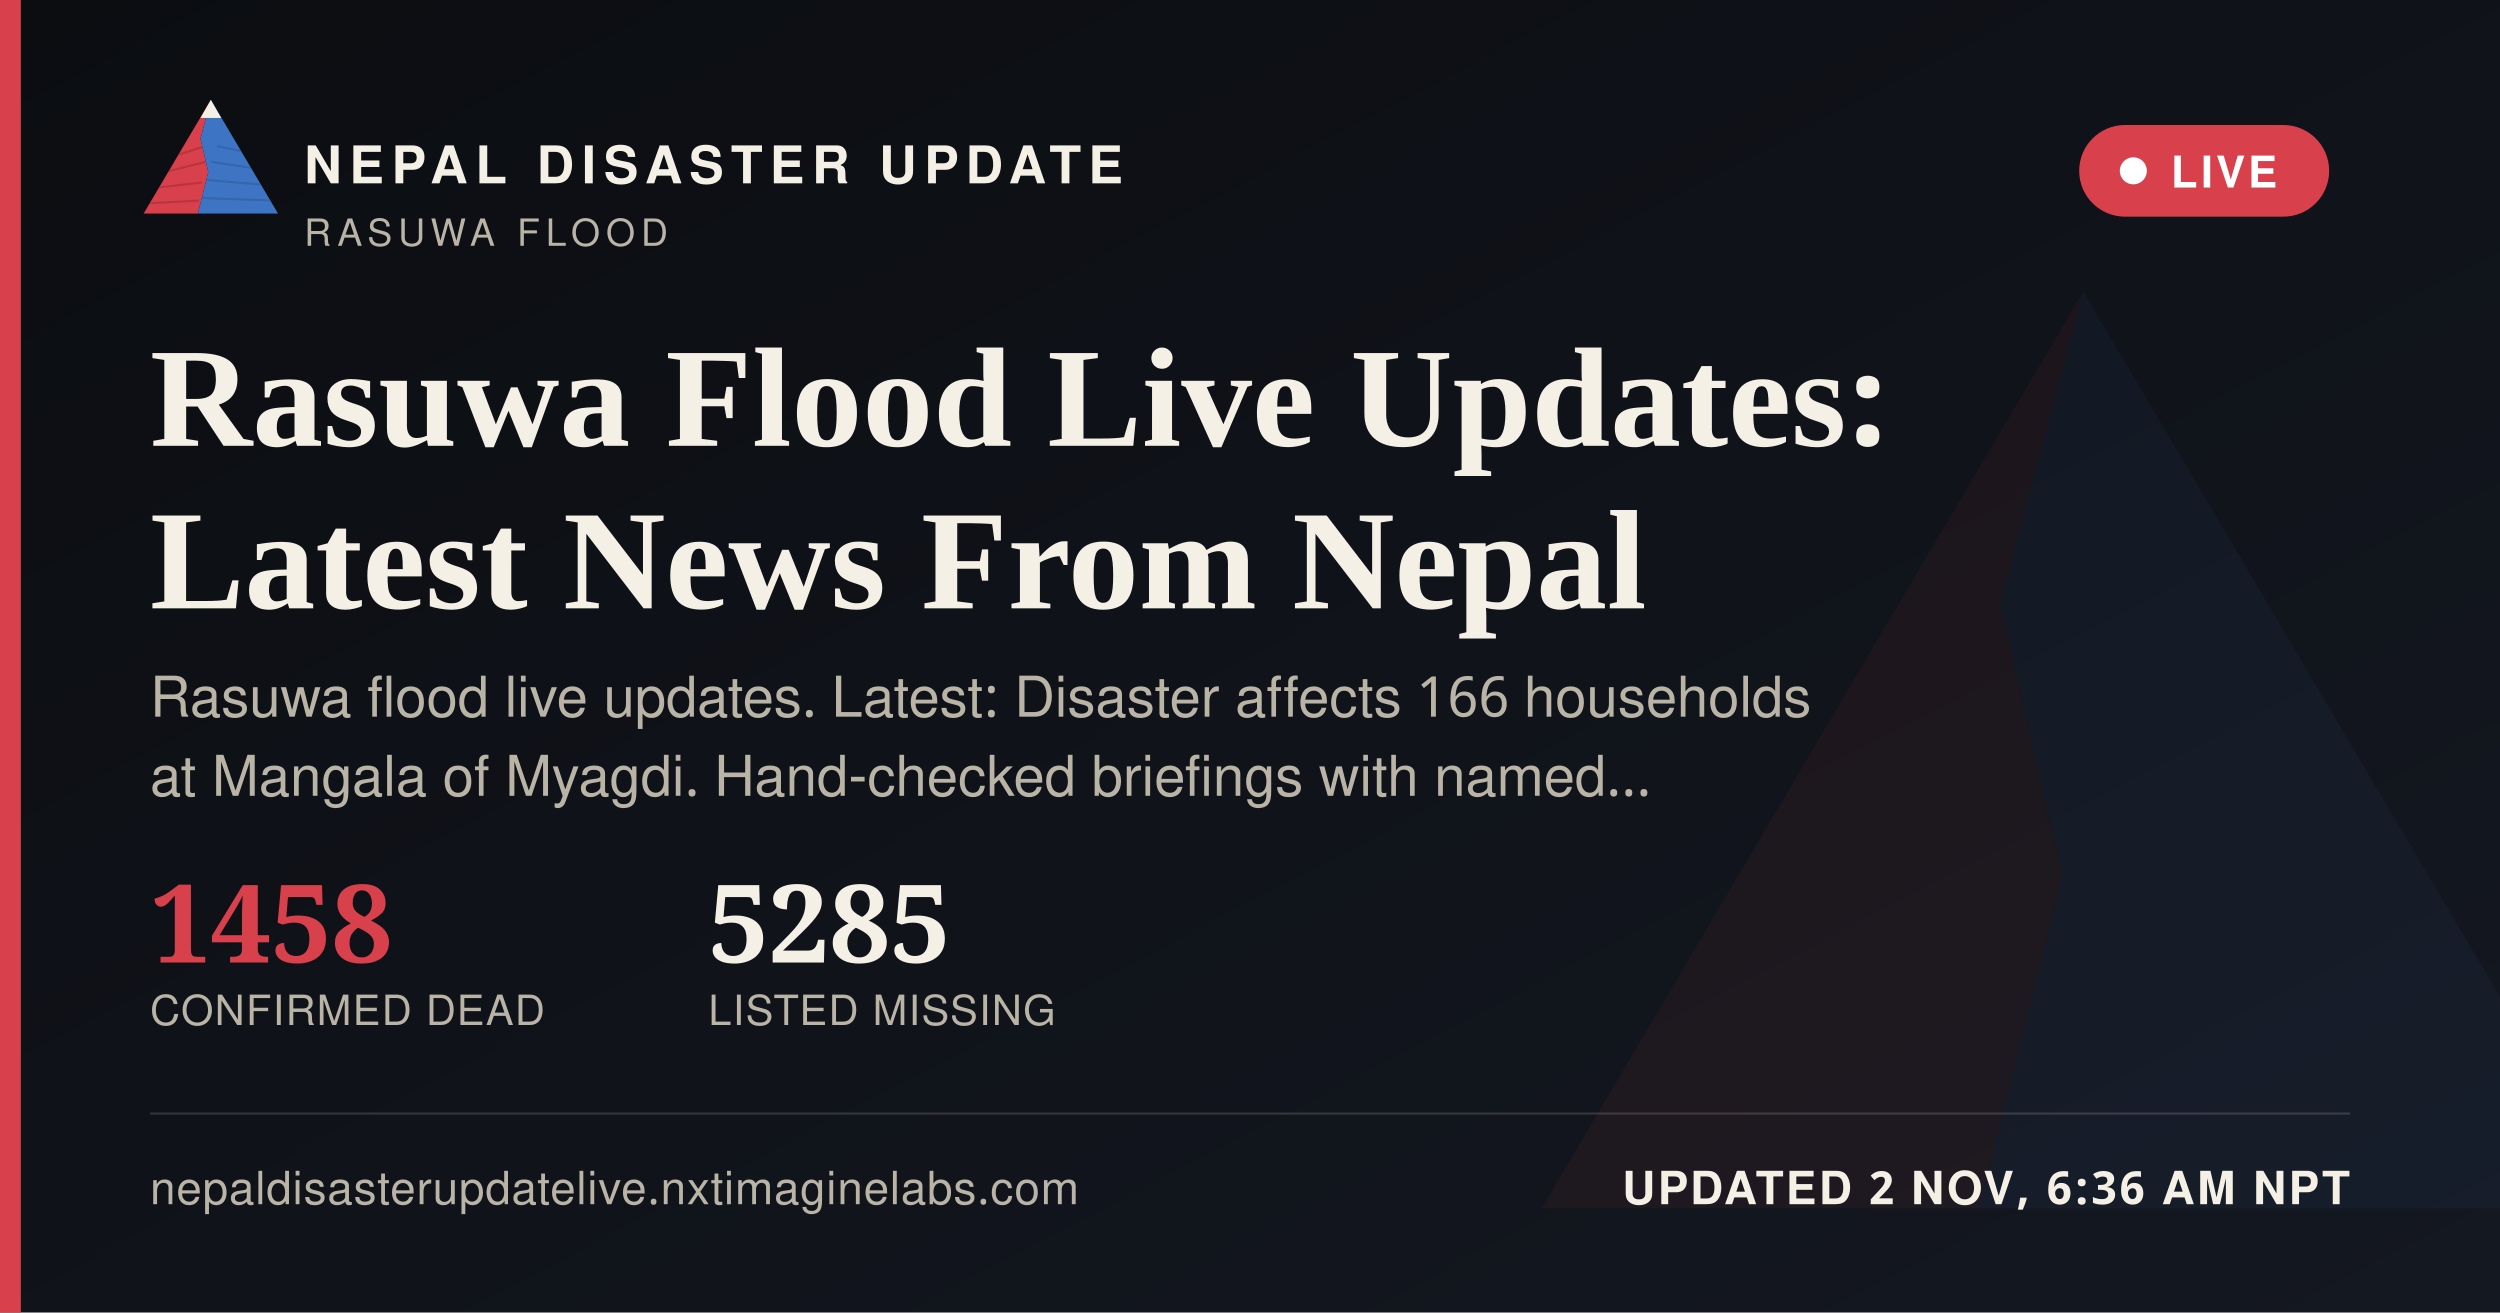
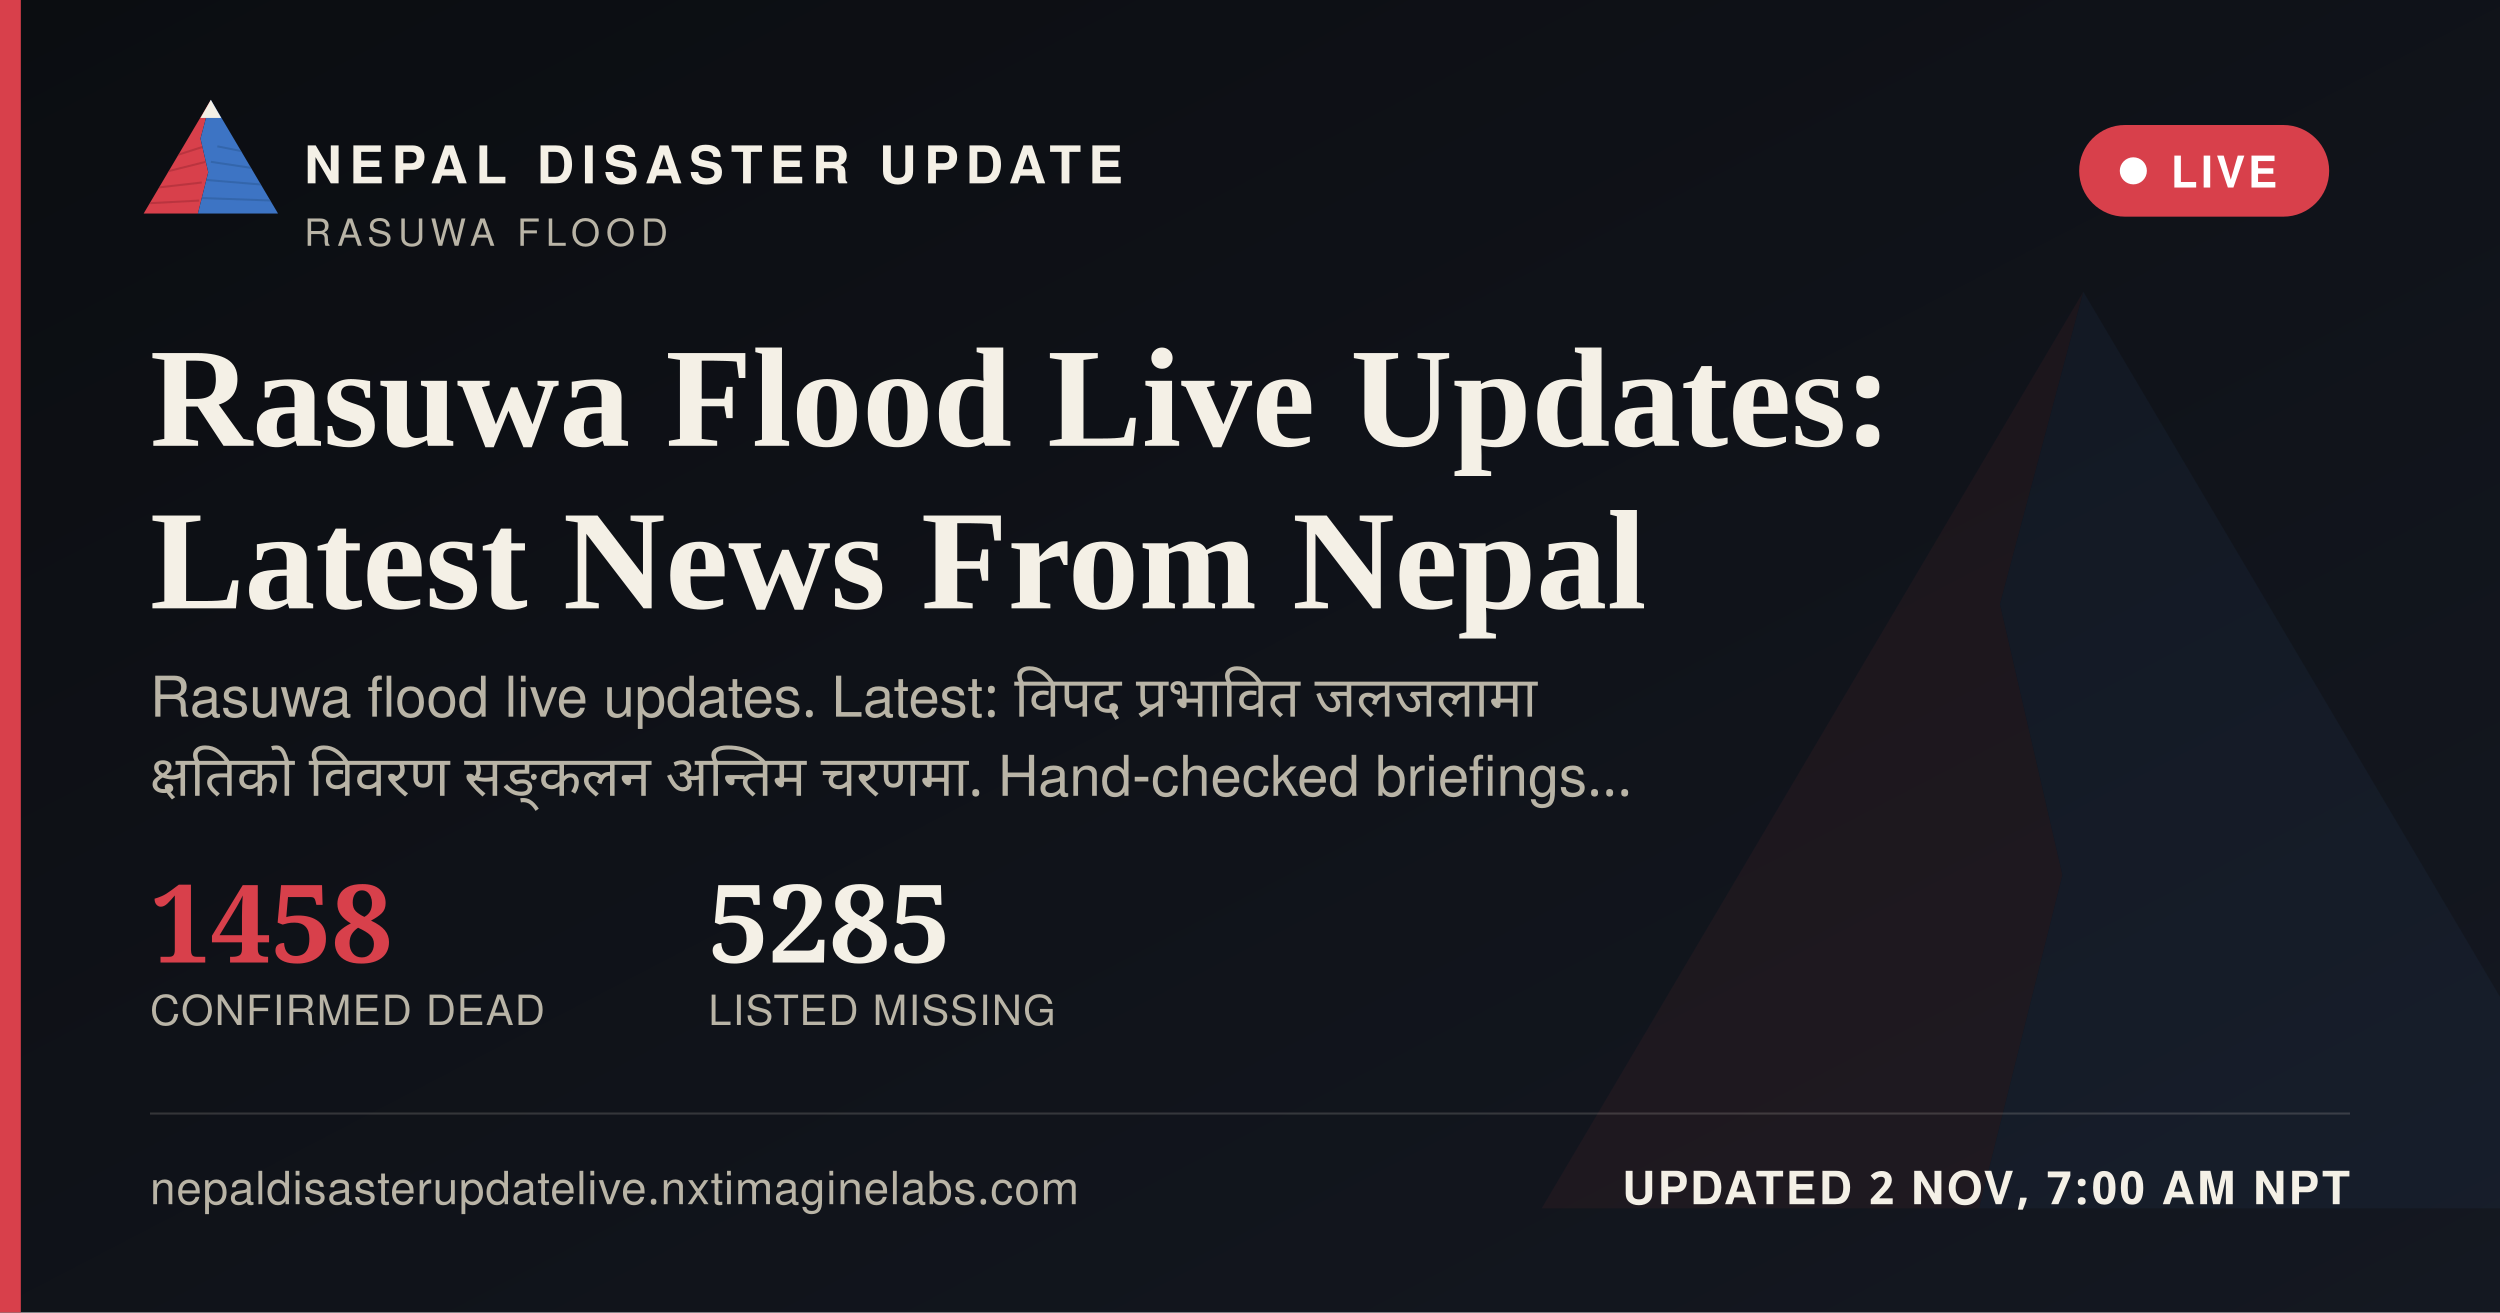
<svg xmlns="http://www.w3.org/2000/svg" width="1200" height="630" viewBox="0 0 1200 630">
  <defs>
    <linearGradient id="ogbg" x1="0" y1="0" x2="1" y2="1">
      <stop offset="0" stop-color="#0B0D11" />
      <stop offset="1" stop-color="#141821" />
    </linearGradient>
  </defs>
  <rect width="1200" height="630" fill="url(#ogbg)" />
  <g transform="translate(700,60) scale(5)" opacity="0.06">
    <polygon points="60,16 52,46 58,72 50,104 8,104" fill="#D8404B" />
    <polygon points="60,16 112,104 50,104 58,72 52,46" fill="#3D74C4" />
  </g>
  <rect x="0" y="0" width="10" height="630" fill="#D8404B" />
  <g transform="translate(64,38) scale(0.62)">
    <g>
      <defs>
        <clipPath id="ogLc">
          <polygon points="60,16 52,46 58,72 50,104 8,104" />
        </clipPath>
        <clipPath id="ogRc">
          <polygon points="60,16 112,104 50,104 58,72 52,46" />
        </clipPath>
      </defs>
      <polygon points="60,16 52,46 58,72 50,104 8,104" fill="#D8404B" />
      <g clip-path="url(#ogLc)" stroke="#A32A34" stroke-width="1.6" fill="none" opacity="0.55">
        <path d="M30,60 L55,52" />
        <path d="M24,72 L56,64" />
        <path d="M18,84 L53,80" />
        <path d="M13,96 L51,94" />
      </g>
      <polygon points="60,16 112,104 50,104 58,72 52,46" fill="#3D74C4" />
      <g clip-path="url(#ogRc)" stroke="#2A5793" stroke-width="1.6" fill="none" opacity="0.5">
        <path d="M65,52 L95,58" />
        <path d="M60,64 L100,70" />
        <path d="M56,78 L104,82" />
        <path d="M52,92 L108,94" />
      </g>
      <polygon points="60,16 52,30 68,30" fill="#F4F0E6" />
    </g>
  </g>
  <text x="146" y="88" font-family="'Public Sans', 'Noto Sans Devanagari', 'Helvetica Neue', Helvetica, Arial, sans-serif" font-size="25" font-weight="800" letter-spacing="3.6" fill="#F4F0E6">NEPAL DISASTER UPDATE</text>
  <text x="146" y="118" font-family="'Public Sans', 'Noto Sans Devanagari', 'Helvetica Neue', Helvetica, Arial, sans-serif" font-size="18" letter-spacing="2.8" fill="#B9B4A6">RASUWA FLOOD</text>
  <g>
    <rect x="998" y="60" width="120" height="44" rx="22" fill="#D8404B" stroke="none" />
    <circle cx="1024" cy="82" r="6.5" fill="#FFFFFF" />
    <text x="1042" y="90" font-family="'Public Sans', 'Noto Sans Devanagari', 'Helvetica Neue', Helvetica, Arial, sans-serif" font-size="21" font-weight="700" letter-spacing="1.6" fill="#FFFFFF">LIVE</text>
  </g>
  <text x="72" y="214" font-family="Newsreader, 'Noto Serif Devanagari', Georgia, 'Times New Roman', serif" font-size="68" font-weight="600" fill="#F4F0E6">Rasuwa Flood Live Updates:</text>
  <text x="72" y="292" font-family="Newsreader, 'Noto Serif Devanagari', Georgia, 'Times New Roman', serif" font-size="68" font-weight="600" fill="#F4F0E6">Latest News From Nepal</text>
-   <text x="72" y="344" font-family="'Public Sans', 'Noto Sans Devanagari', 'Helvetica Neue', Helvetica, Arial, sans-serif" font-size="27" fill="#B9B4A6">Rasuwa flood live updates. Latest: Disaster affects 166 households</text>
-   <text x="72" y="382" font-family="'Public Sans', 'Noto Sans Devanagari', 'Helvetica Neue', Helvetica, Arial, sans-serif" font-size="27" fill="#B9B4A6">at Mangala of Myagdi. Hand-checked briefings with named…</text>
+   <text x="72" y="344" font-family="'Public Sans', 'Noto Sans Devanagari', 'Helvetica Neue', Helvetica, Arial, sans-serif" font-size="27" fill="#B9B4A6" word-spacing="6">Rasuwa flood live updates. Latest: विपद प्रभावित जलजलामा</text>
+   <text x="72" y="382" font-family="'Public Sans', 'Noto Sans Devanagari', 'Helvetica Neue', Helvetica, Arial, sans-serif" font-size="27" fill="#B9B4A6" word-spacing="6">क्षतिको विवरण सङ्कलन अन्तिम चरणमा. Hand-checked briefings…</text>
  <g transform="translate(72,462)">
    <text x="0" y="0" font-family="Newsreader, 'Noto Serif Devanagari', Georgia, 'Times New Roman', serif" font-size="52" font-weight="600" fill="#D8404B">1458</text>
    <text x="0" y="30" font-family="'Public Sans', 'Noto Sans Devanagari', 'Helvetica Neue', Helvetica, Arial, sans-serif" font-size="20" letter-spacing="0.6" fill="#B9B4A6">CONFIRMED DEAD</text>
    <text x="268" y="0" font-family="Newsreader, 'Noto Serif Devanagari', Georgia, 'Times New Roman', serif" font-size="52" font-weight="600" fill="#F4F0E6">5285</text>
    <text x="268" y="30" font-family="'Public Sans', 'Noto Sans Devanagari', 'Helvetica Neue', Helvetica, Arial, sans-serif" font-size="20" letter-spacing="0.6" fill="#B9B4A6">LISTED MISSING</text>
  </g>
  <rect x="72" y="534" width="1056" height="1" fill="rgba(244,240,230,0.16)" />
  <text x="72" y="578" font-family="'Public Sans', 'Noto Sans Devanagari', 'Helvetica Neue', Helvetica, Arial, sans-serif" font-size="22" fill="#B9B4A6" letter-spacing="0.4">nepaldisasterupdatelive.nxtimaginelabs.com</text>
-   <text x="1128" y="578" text-anchor="end" font-family="'Public Sans', 'Noto Sans Devanagari', 'Helvetica Neue', Helvetica, Arial, sans-serif" font-size="22" font-weight="700" letter-spacing="1.2" fill="#F4F0E6">UPDATED 2 NOV, 6:36 AM NPT</text>
+   <text x="1128" y="578" text-anchor="end" font-family="'Public Sans', 'Noto Sans Devanagari', 'Helvetica Neue', Helvetica, Arial, sans-serif" font-size="22" font-weight="700" letter-spacing="1.2" fill="#F4F0E6">UPDATED 2 NOV, 7:00 AM NPT</text>
</svg>
